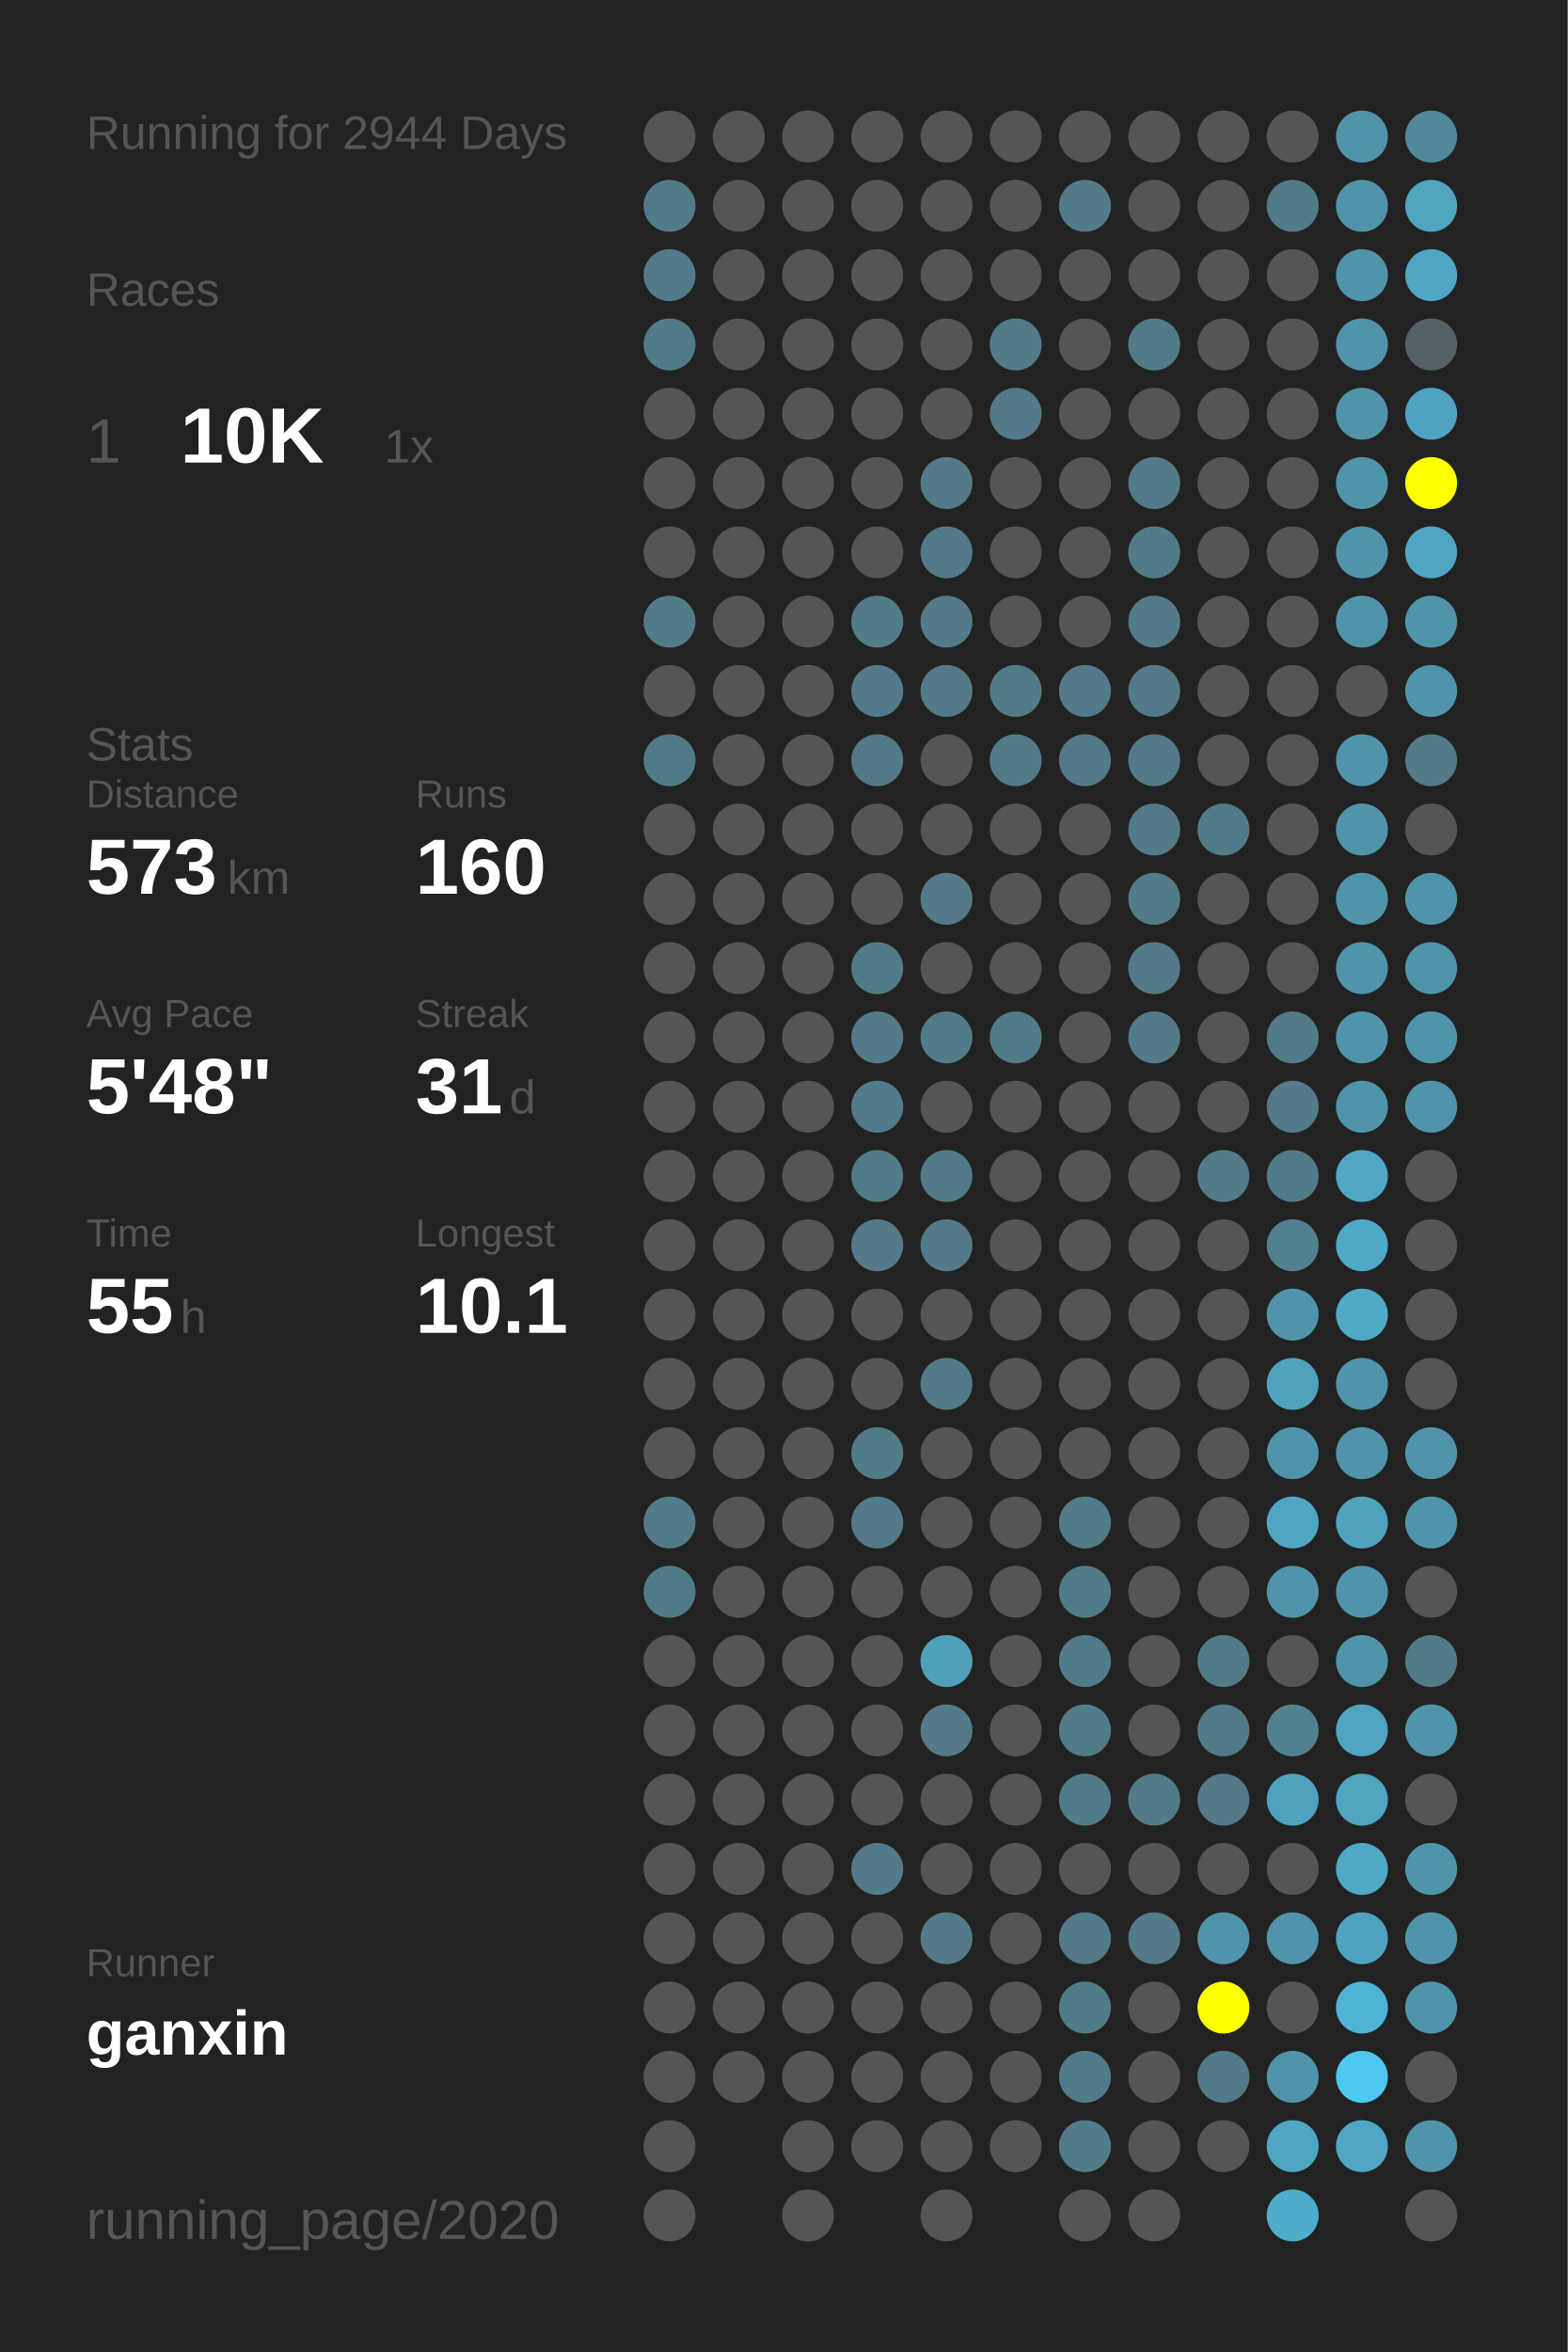
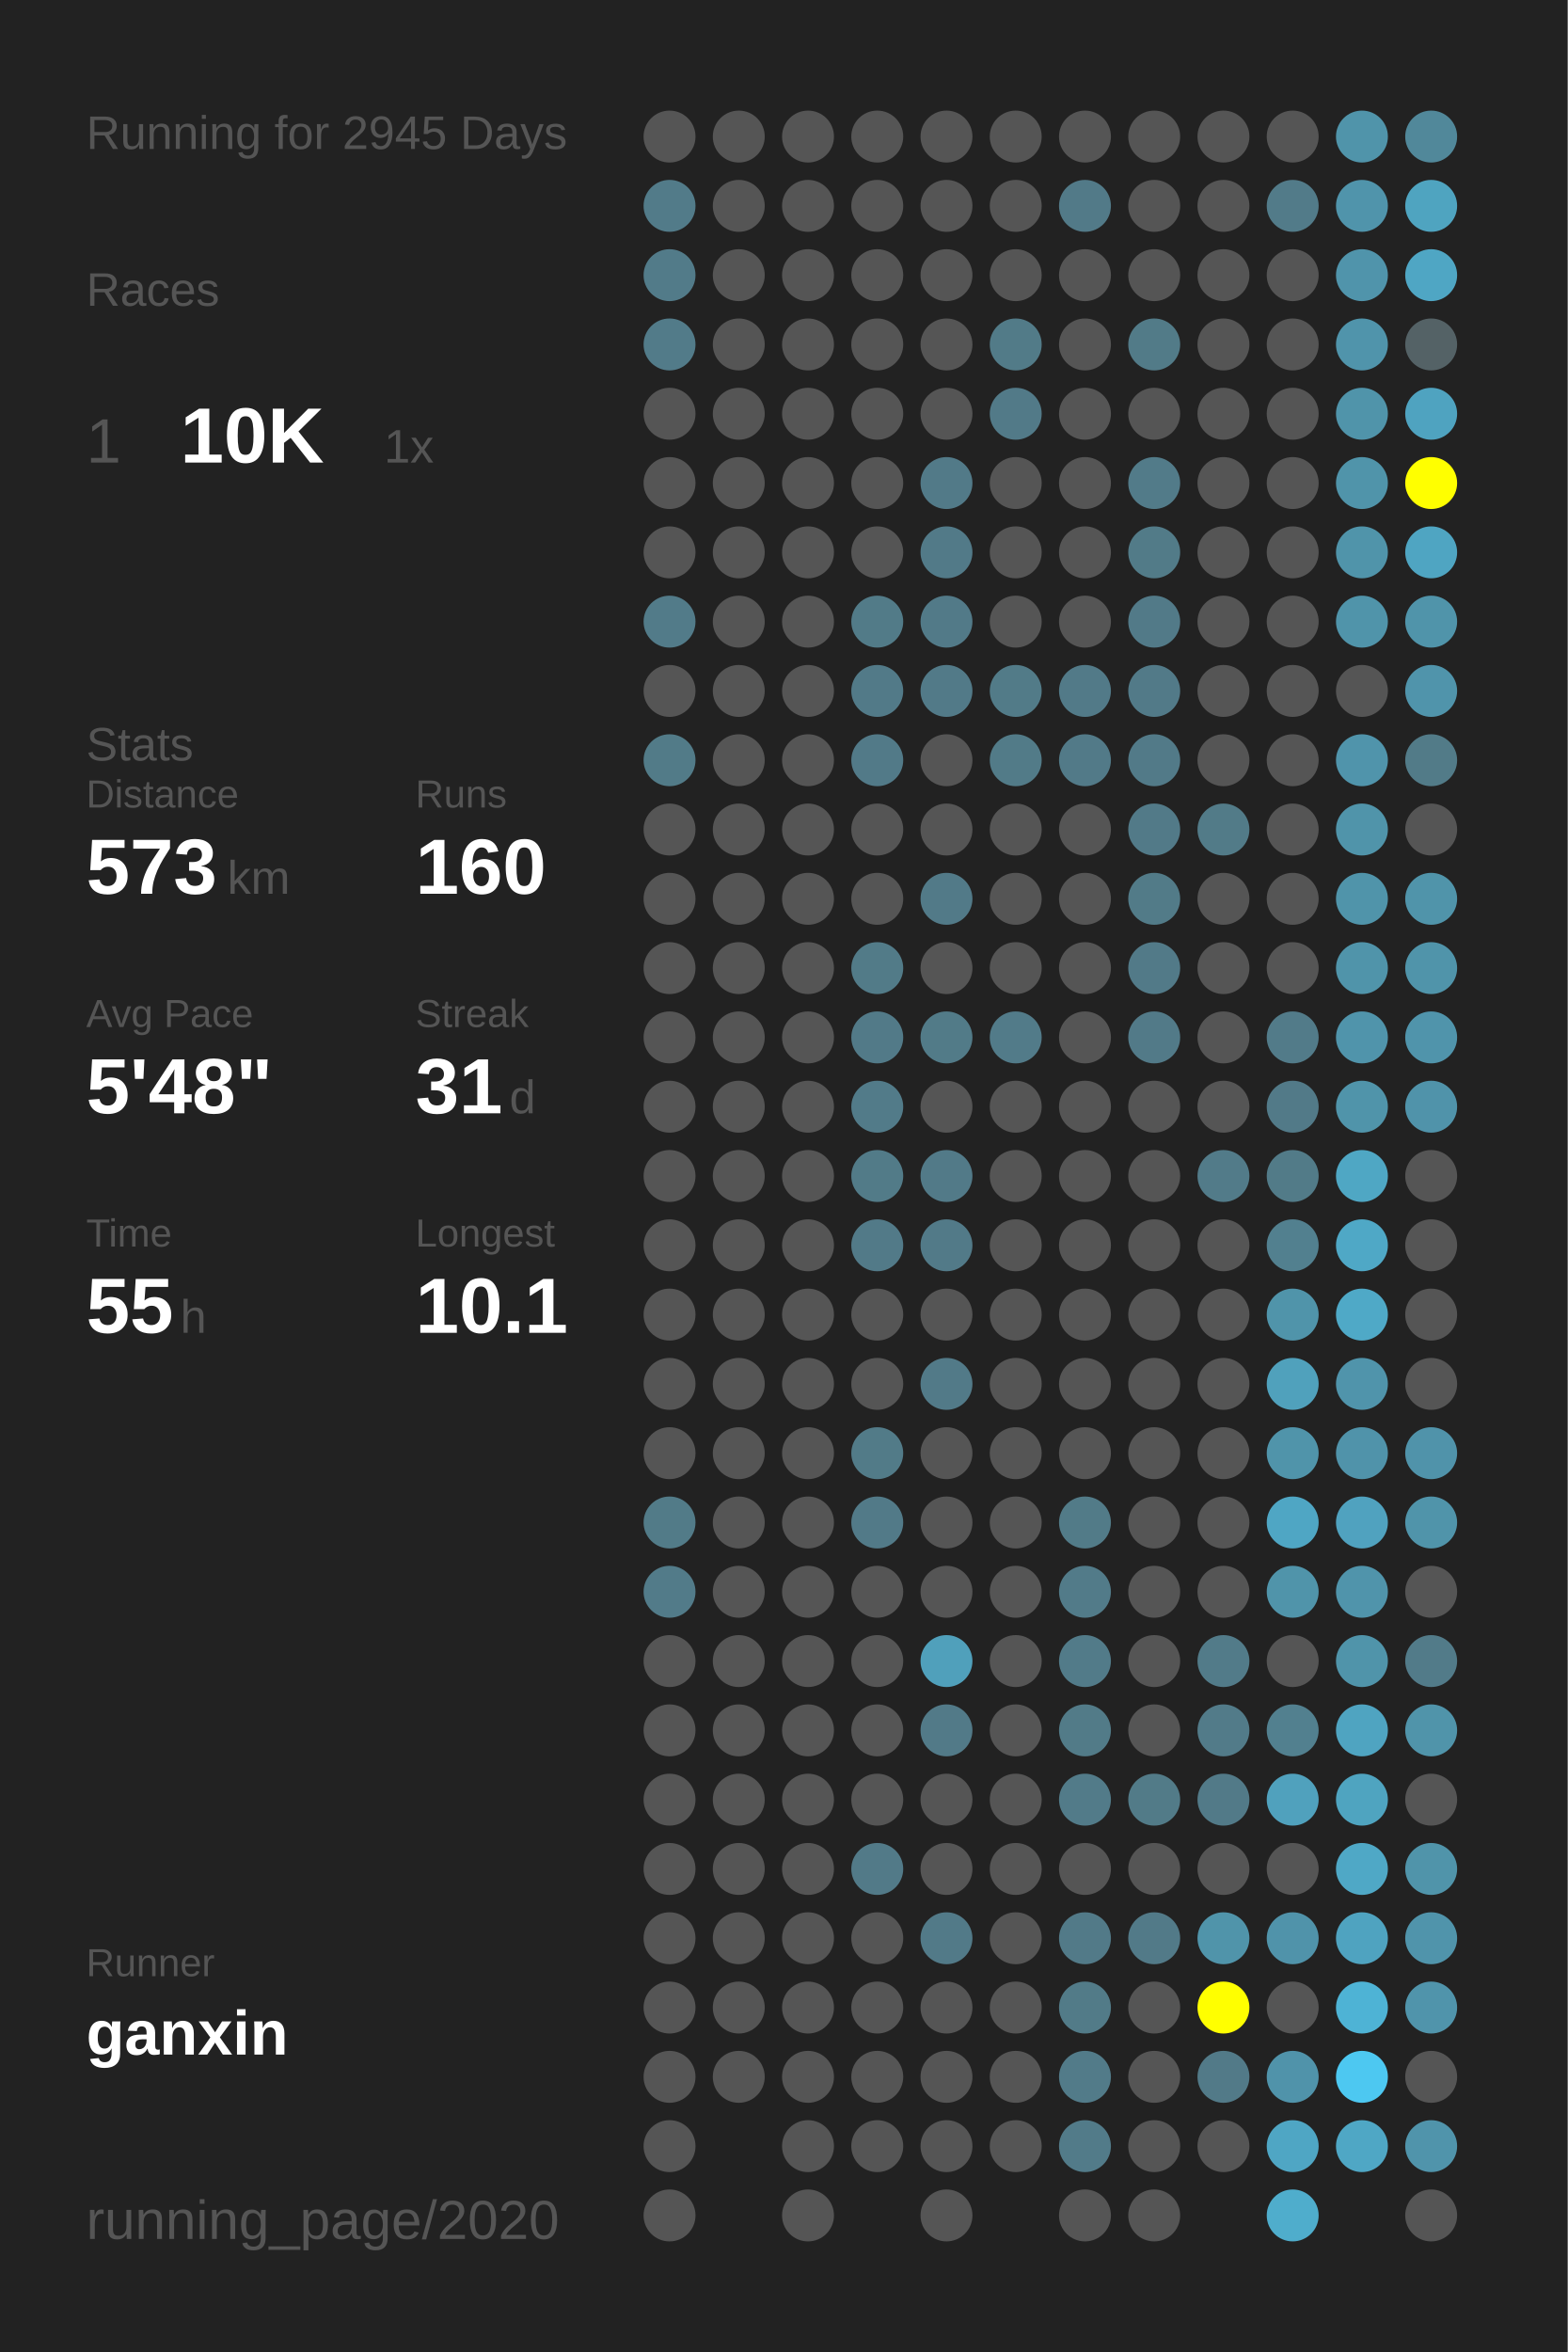
<svg xmlns="http://www.w3.org/2000/svg" baseProfile="full" height="300mm" version="1.1" viewBox="0,0,200,300" width="200mm">
  <defs />
  <rect fill="#222222" height="300" width="200" x="0" y="0" />
-   <text fill="#555555" style="font-size:6px; font-family:Arial;" x="11" y="19">Running for 2944 Days</text>
+   <text fill="#555555" style="font-size:6px; font-family:Arial;" x="11" y="19">Running for 2945 Days</text>
  <text fill="#555555" style="font-size:6px; font-family:Arial;" x="11" y="39">Races</text>
  <text fill="#555555" style="font-size:8px; font-family:Arial;" x="11" y="59">1</text>
  <text fill="#FFFFFF" style="font-size:10px; font-family:Arial; font-weight:bold;" x="23" y="59">10K</text>
  <text fill="#555555" style="font-size:6px; font-family:Arial;" x="49" y="59">1x</text>
  <text fill="#555555" style="font-size:6px; font-family:Arial;" x="11" y="97">Stats</text>
  <text fill="#555555" style="font-size:5px; font-family:Arial;" x="11" y="103">Distance</text>
  <text fill="#FFFFFF" style="font-size:10px; font-family:Arial; font-weight:bold;" x="11" y="114">573</text>
  <text fill="#555555" style="font-size:6px; font-family:Arial;" x="29" y="114">km</text>
  <text fill="#555555" style="font-size:5px; font-family:Arial;" x="53" y="103">Runs</text>
  <text fill="#FFFFFF" style="font-size:10px; font-family:Arial; font-weight:bold;" x="53" y="114">160</text>
  <text fill="#555555" style="font-size:5px; font-family:Arial;" x="11" y="131">Avg Pace</text>
  <text fill="#FFFFFF" style="font-size:10px; font-family:Arial; font-weight:bold;" x="11" y="142">5'48"</text>
  <text fill="#555555" style="font-size:5px; font-family:Arial;" x="53" y="131">Streak</text>
  <text fill="#FFFFFF" style="font-size:10px; font-family:Arial; font-weight:bold;" x="53" y="142">31</text>
  <text fill="#555555" style="font-size:6px; font-family:Arial;" x="65" y="142">d</text>
  <text fill="#555555" style="font-size:5px; font-family:Arial;" x="11" y="159">Time</text>
  <text fill="#FFFFFF" style="font-size:10px; font-family:Arial; font-weight:bold;" x="11" y="170">55</text>
  <text fill="#555555" style="font-size:6px; font-family:Arial;" x="23" y="170">h</text>
  <text fill="#555555" style="font-size:5px; font-family:Arial;" x="53" y="159">Longest</text>
  <text fill="#FFFFFF" style="font-size:10px; font-family:Arial; font-weight:bold;" x="53" y="170">10.1</text>
  <text fill="#555555" style="font-size:5px; font-family:Arial;" x="11" y="252.065">Runner</text>
  <text fill="#FFFFFF" style="font-size:8px; font-family:Arial; font-weight:bold;" x="11" y="262.065">ganxin</text>
  <text fill="#555555" style="font-size:7px; font-family:Arial;" x="11" y="285.581">running_page/2020</text>
  <circle cx="85.417" cy="17.419" fill="#555555" r="3.312" />
  <circle cx="85.417" cy="26.258" fill="#527b89" r="3.312" />
  <circle cx="85.417" cy="35.097" fill="#527b89" r="3.312" />
  <circle cx="85.417" cy="43.935" fill="#527b89" r="3.312" />
  <circle cx="85.417" cy="52.774" fill="#555555" r="3.312" />
  <circle cx="85.417" cy="61.613" fill="#555555" r="3.312" />
  <circle cx="85.417" cy="70.452" fill="#555555" r="3.312" />
  <circle cx="85.417" cy="79.29" fill="#527b89" r="3.312" />
  <circle cx="85.417" cy="88.129" fill="#555555" r="3.312" />
  <circle cx="85.417" cy="96.968" fill="#527b88" r="3.312" />
  <circle cx="85.417" cy="105.806" fill="#555555" r="3.312" />
  <circle cx="85.417" cy="114.645" fill="#555555" r="3.312" />
  <circle cx="85.417" cy="123.484" fill="#555555" r="3.312" />
  <circle cx="85.417" cy="132.323" fill="#555555" r="3.312" />
  <circle cx="85.417" cy="141.161" fill="#555555" r="3.312" />
  <circle cx="85.417" cy="150" fill="#555555" r="3.312" />
  <circle cx="85.417" cy="158.839" fill="#555555" r="3.312" />
  <circle cx="85.417" cy="167.677" fill="#555555" r="3.312" />
  <circle cx="85.417" cy="176.516" fill="#555555" r="3.312" />
  <circle cx="85.417" cy="185.355" fill="#555555" r="3.312" />
  <circle cx="85.417" cy="194.194" fill="#527b88" r="3.312" />
  <circle cx="85.417" cy="203.032" fill="#527b89" r="3.312" />
  <circle cx="85.417" cy="211.871" fill="#555555" r="3.312" />
  <circle cx="85.417" cy="220.71" fill="#555555" r="3.312" />
  <circle cx="85.417" cy="229.548" fill="#555555" r="3.312" />
  <circle cx="85.417" cy="238.387" fill="#555555" r="3.312" />
  <circle cx="85.417" cy="247.226" fill="#555555" r="3.312" />
  <circle cx="85.417" cy="256.065" fill="#555555" r="3.312" />
  <circle cx="85.417" cy="264.903" fill="#555555" r="3.312" />
  <circle cx="85.417" cy="273.742" fill="#555555" r="3.312" />
  <circle cx="85.417" cy="282.581" fill="#555555" r="3.312" />
  <circle cx="94.25" cy="17.419" fill="#555555" r="3.312" />
  <circle cx="94.25" cy="26.258" fill="#555555" r="3.312" />
  <circle cx="94.25" cy="35.097" fill="#555555" r="3.312" />
  <circle cx="94.25" cy="43.935" fill="#555555" r="3.312" />
  <circle cx="94.25" cy="52.774" fill="#555555" r="3.312" />
  <circle cx="94.25" cy="61.613" fill="#555555" r="3.312" />
  <circle cx="94.25" cy="70.452" fill="#555555" r="3.312" />
  <circle cx="94.25" cy="79.29" fill="#555555" r="3.312" />
  <circle cx="94.25" cy="88.129" fill="#555555" r="3.312" />
  <circle cx="94.25" cy="96.968" fill="#555555" r="3.312" />
  <circle cx="94.25" cy="105.806" fill="#555555" r="3.312" />
  <circle cx="94.25" cy="114.645" fill="#555555" r="3.312" />
  <circle cx="94.25" cy="123.484" fill="#555555" r="3.312" />
  <circle cx="94.25" cy="132.323" fill="#555555" r="3.312" />
  <circle cx="94.25" cy="141.161" fill="#555555" r="3.312" />
  <circle cx="94.25" cy="150" fill="#555555" r="3.312" />
  <circle cx="94.25" cy="158.839" fill="#555555" r="3.312" />
  <circle cx="94.25" cy="167.677" fill="#555555" r="3.312" />
  <circle cx="94.25" cy="176.516" fill="#555555" r="3.312" />
  <circle cx="94.25" cy="185.355" fill="#555555" r="3.312" />
  <circle cx="94.25" cy="194.194" fill="#555555" r="3.312" />
  <circle cx="94.25" cy="203.032" fill="#555555" r="3.312" />
  <circle cx="94.25" cy="211.871" fill="#555555" r="3.312" />
  <circle cx="94.25" cy="220.71" fill="#555555" r="3.312" />
  <circle cx="94.25" cy="229.548" fill="#555555" r="3.312" />
  <circle cx="94.25" cy="238.387" fill="#555555" r="3.312" />
  <circle cx="94.25" cy="247.226" fill="#555555" r="3.312" />
  <circle cx="94.25" cy="256.065" fill="#555555" r="3.312" />
  <circle cx="94.25" cy="264.903" fill="#555555" r="3.312" />
  <circle cx="103.083" cy="17.419" fill="#555555" r="3.312" />
  <circle cx="103.083" cy="26.258" fill="#555555" r="3.312" />
  <circle cx="103.083" cy="35.097" fill="#555555" r="3.312" />
  <circle cx="103.083" cy="43.935" fill="#555555" r="3.312" />
  <circle cx="103.083" cy="52.774" fill="#555555" r="3.312" />
  <circle cx="103.083" cy="61.613" fill="#555555" r="3.312" />
  <circle cx="103.083" cy="70.452" fill="#555555" r="3.312" />
  <circle cx="103.083" cy="79.29" fill="#555555" r="3.312" />
  <circle cx="103.083" cy="88.129" fill="#555555" r="3.312" />
  <circle cx="103.083" cy="96.968" fill="#555555" r="3.312" />
  <circle cx="103.083" cy="105.806" fill="#555555" r="3.312" />
  <circle cx="103.083" cy="114.645" fill="#555555" r="3.312" />
  <circle cx="103.083" cy="123.484" fill="#555555" r="3.312" />
  <circle cx="103.083" cy="132.323" fill="#555555" r="3.312" />
  <circle cx="103.083" cy="141.161" fill="#555555" r="3.312" />
  <circle cx="103.083" cy="150" fill="#555555" r="3.312" />
  <circle cx="103.083" cy="158.839" fill="#555555" r="3.312" />
  <circle cx="103.083" cy="167.677" fill="#555555" r="3.312" />
  <circle cx="103.083" cy="176.516" fill="#555555" r="3.312" />
  <circle cx="103.083" cy="185.355" fill="#555555" r="3.312" />
  <circle cx="103.083" cy="194.194" fill="#555555" r="3.312" />
  <circle cx="103.083" cy="203.032" fill="#555555" r="3.312" />
  <circle cx="103.083" cy="211.871" fill="#555555" r="3.312" />
  <circle cx="103.083" cy="220.71" fill="#555555" r="3.312" />
  <circle cx="103.083" cy="229.548" fill="#555555" r="3.312" />
  <circle cx="103.083" cy="238.387" fill="#555555" r="3.312" />
  <circle cx="103.083" cy="247.226" fill="#555555" r="3.312" />
  <circle cx="103.083" cy="256.065" fill="#555555" r="3.312" />
  <circle cx="103.083" cy="264.903" fill="#555555" r="3.312" />
  <circle cx="103.083" cy="273.742" fill="#555555" r="3.312" />
  <circle cx="103.083" cy="282.581" fill="#555555" r="3.312" />
  <circle cx="111.917" cy="17.419" fill="#555555" r="3.312" />
  <circle cx="111.917" cy="26.258" fill="#555555" r="3.312" />
  <circle cx="111.917" cy="35.097" fill="#555555" r="3.312" />
  <circle cx="111.917" cy="43.935" fill="#555555" r="3.312" />
  <circle cx="111.917" cy="52.774" fill="#555555" r="3.312" />
  <circle cx="111.917" cy="61.613" fill="#555555" r="3.312" />
  <circle cx="111.917" cy="70.452" fill="#555555" r="3.312" />
  <circle cx="111.917" cy="79.29" fill="#527b88" r="3.312" />
  <circle cx="111.917" cy="88.129" fill="#527a88" r="3.312" />
  <circle cx="111.917" cy="96.968" fill="#527a88" r="3.312" />
  <circle cx="111.917" cy="105.806" fill="#555555" r="3.312" />
  <circle cx="111.917" cy="114.645" fill="#555555" r="3.312" />
  <circle cx="111.917" cy="123.484" fill="#527b88" r="3.312" />
  <circle cx="111.917" cy="132.323" fill="#527a88" r="3.312" />
  <circle cx="111.917" cy="141.161" fill="#527b89" r="3.312" />
  <circle cx="111.917" cy="150" fill="#527b88" r="3.312" />
  <circle cx="111.917" cy="158.839" fill="#527a88" r="3.312" />
  <circle cx="111.917" cy="167.677" fill="#555555" r="3.312" />
  <circle cx="111.917" cy="176.516" fill="#555555" r="3.312" />
  <circle cx="111.917" cy="185.355" fill="#527b88" r="3.312" />
  <circle cx="111.917" cy="194.194" fill="#527a88" r="3.312" />
  <circle cx="111.917" cy="203.032" fill="#555555" r="3.312" />
  <circle cx="111.917" cy="211.871" fill="#555555" r="3.312" />
  <circle cx="111.917" cy="220.71" fill="#555555" r="3.312" />
  <circle cx="111.917" cy="229.548" fill="#555555" r="3.312" />
  <circle cx="111.917" cy="238.387" fill="#527a88" r="3.312" />
  <circle cx="111.917" cy="247.226" fill="#555555" r="3.312" />
  <circle cx="111.917" cy="256.065" fill="#555555" r="3.312" />
  <circle cx="111.917" cy="264.903" fill="#555555" r="3.312" />
  <circle cx="111.917" cy="273.742" fill="#555555" r="3.312" />
  <circle cx="120.75" cy="17.419" fill="#555555" r="3.312" />
  <circle cx="120.75" cy="26.258" fill="#555555" r="3.312" />
  <circle cx="120.75" cy="35.097" fill="#555555" r="3.312" />
  <circle cx="120.75" cy="43.935" fill="#555555" r="3.312" />
  <circle cx="120.75" cy="52.774" fill="#555555" r="3.312" />
  <circle cx="120.75" cy="61.613" fill="#527a88" r="3.312" />
  <circle cx="120.75" cy="70.452" fill="#527a88" r="3.312" />
  <circle cx="120.75" cy="79.29" fill="#527a88" r="3.312" />
  <circle cx="120.75" cy="88.129" fill="#527a88" r="3.312" />
  <circle cx="120.75" cy="96.968" fill="#555555" r="3.312" />
  <circle cx="120.75" cy="105.806" fill="#555555" r="3.312" />
  <circle cx="120.75" cy="114.645" fill="#527a88" r="3.312" />
  <circle cx="120.75" cy="123.484" fill="#555555" r="3.312" />
  <circle cx="120.75" cy="132.323" fill="#527b88" r="3.312" />
  <circle cx="120.75" cy="141.161" fill="#555555" r="3.312" />
  <circle cx="120.75" cy="150" fill="#527a88" r="3.312" />
  <circle cx="120.75" cy="158.839" fill="#527a88" r="3.312" />
  <circle cx="120.75" cy="167.677" fill="#555555" r="3.312" />
  <circle cx="120.75" cy="176.516" fill="#527a88" r="3.312" />
  <circle cx="120.75" cy="185.355" fill="#555555" r="3.312" />
  <circle cx="120.75" cy="194.194" fill="#555555" r="3.312" />
  <circle cx="120.75" cy="203.032" fill="#555555" r="3.312" />
  <circle cx="120.75" cy="211.871" fill="#50a0bb" r="3.312" />
  <circle cx="120.75" cy="220.71" fill="#527a88" r="3.312" />
  <circle cx="120.75" cy="229.548" fill="#555555" r="3.312" />
  <circle cx="120.75" cy="238.387" fill="#555555" r="3.312" />
  <circle cx="120.75" cy="247.226" fill="#527a88" r="3.312" />
  <circle cx="120.75" cy="256.065" fill="#555555" r="3.312" />
  <circle cx="120.75" cy="264.903" fill="#555555" r="3.312" />
  <circle cx="120.75" cy="273.742" fill="#555555" r="3.312" />
  <circle cx="120.75" cy="282.581" fill="#555555" r="3.312" />
  <circle cx="129.583" cy="17.419" fill="#555555" r="3.312" />
  <circle cx="129.583" cy="26.258" fill="#555555" r="3.312" />
  <circle cx="129.583" cy="35.097" fill="#555555" r="3.312" />
  <circle cx="129.583" cy="43.935" fill="#527b88" r="3.312" />
  <circle cx="129.583" cy="52.774" fill="#527a88" r="3.312" />
  <circle cx="129.583" cy="61.613" fill="#555555" r="3.312" />
  <circle cx="129.583" cy="70.452" fill="#555555" r="3.312" />
  <circle cx="129.583" cy="79.29" fill="#555555" r="3.312" />
  <circle cx="129.583" cy="88.129" fill="#527b88" r="3.312" />
  <circle cx="129.583" cy="96.968" fill="#527b88" r="3.312" />
  <circle cx="129.583" cy="105.806" fill="#555555" r="3.312" />
  <circle cx="129.583" cy="114.645" fill="#555555" r="3.312" />
  <circle cx="129.583" cy="123.484" fill="#555555" r="3.312" />
  <circle cx="129.583" cy="132.323" fill="#527b89" r="3.312" />
  <circle cx="129.583" cy="141.161" fill="#555555" r="3.312" />
  <circle cx="129.583" cy="150" fill="#555555" r="3.312" />
  <circle cx="129.583" cy="158.839" fill="#555555" r="3.312" />
  <circle cx="129.583" cy="167.677" fill="#555555" r="3.312" />
  <circle cx="129.583" cy="176.516" fill="#555555" r="3.312" />
  <circle cx="129.583" cy="185.355" fill="#555555" r="3.312" />
  <circle cx="129.583" cy="194.194" fill="#555555" r="3.312" />
  <circle cx="129.583" cy="203.032" fill="#555555" r="3.312" />
  <circle cx="129.583" cy="211.871" fill="#555555" r="3.312" />
  <circle cx="129.583" cy="220.71" fill="#555555" r="3.312" />
  <circle cx="129.583" cy="229.548" fill="#555555" r="3.312" />
  <circle cx="129.583" cy="238.387" fill="#555555" r="3.312" />
  <circle cx="129.583" cy="247.226" fill="#555555" r="3.312" />
  <circle cx="129.583" cy="256.065" fill="#555555" r="3.312" />
  <circle cx="129.583" cy="264.903" fill="#555555" r="3.312" />
  <circle cx="129.583" cy="273.742" fill="#555555" r="3.312" />
  <circle cx="138.417" cy="17.419" fill="#555555" r="3.312" />
  <circle cx="138.417" cy="26.258" fill="#527a88" r="3.312" />
  <circle cx="138.417" cy="35.097" fill="#555555" r="3.312" />
  <circle cx="138.417" cy="43.935" fill="#555555" r="3.312" />
  <circle cx="138.417" cy="52.774" fill="#555555" r="3.312" />
  <circle cx="138.417" cy="61.613" fill="#555555" r="3.312" />
  <circle cx="138.417" cy="70.452" fill="#555555" r="3.312" />
  <circle cx="138.417" cy="79.29" fill="#555555" r="3.312" />
  <circle cx="138.417" cy="88.129" fill="#527a88" r="3.312" />
  <circle cx="138.417" cy="96.968" fill="#527a88" r="3.312" />
  <circle cx="138.417" cy="105.806" fill="#555555" r="3.312" />
  <circle cx="138.417" cy="114.645" fill="#555555" r="3.312" />
  <circle cx="138.417" cy="123.484" fill="#555555" r="3.312" />
  <circle cx="138.417" cy="132.323" fill="#555555" r="3.312" />
  <circle cx="138.417" cy="141.161" fill="#555555" r="3.312" />
  <circle cx="138.417" cy="150" fill="#555555" r="3.312" />
  <circle cx="138.417" cy="158.839" fill="#555555" r="3.312" />
  <circle cx="138.417" cy="167.677" fill="#555555" r="3.312" />
  <circle cx="138.417" cy="176.516" fill="#555555" r="3.312" />
  <circle cx="138.417" cy="185.355" fill="#555555" r="3.312" />
  <circle cx="138.417" cy="194.194" fill="#527b88" r="3.312" />
  <circle cx="138.417" cy="203.032" fill="#527b89" r="3.312" />
  <circle cx="138.417" cy="211.871" fill="#527b89" r="3.312" />
  <circle cx="138.417" cy="220.71" fill="#527b88" r="3.312" />
  <circle cx="138.417" cy="229.548" fill="#527b89" r="3.312" />
  <circle cx="138.417" cy="238.387" fill="#555555" r="3.312" />
  <circle cx="138.417" cy="247.226" fill="#527a88" r="3.312" />
  <circle cx="138.417" cy="256.065" fill="#527b88" r="3.312" />
  <circle cx="138.417" cy="264.903" fill="#527b89" r="3.312" />
  <circle cx="138.417" cy="273.742" fill="#527b89" r="3.312" />
  <circle cx="138.417" cy="282.581" fill="#555555" r="3.312" />
  <circle cx="147.25" cy="17.419" fill="#555555" r="3.312" />
  <circle cx="147.25" cy="26.258" fill="#555555" r="3.312" />
  <circle cx="147.25" cy="35.097" fill="#555555" r="3.312" />
  <circle cx="147.25" cy="43.935" fill="#527b88" r="3.312" />
  <circle cx="147.25" cy="52.774" fill="#555555" r="3.312" />
  <circle cx="147.25" cy="61.613" fill="#527b89" r="3.312" />
  <circle cx="147.25" cy="70.452" fill="#527b88" r="3.312" />
  <circle cx="147.25" cy="79.29" fill="#527a88" r="3.312" />
  <circle cx="147.25" cy="88.129" fill="#527a88" r="3.312" />
  <circle cx="147.25" cy="96.968" fill="#527a88" r="3.312" />
  <circle cx="147.25" cy="105.806" fill="#527a88" r="3.312" />
  <circle cx="147.25" cy="114.645" fill="#527b88" r="3.312" />
  <circle cx="147.25" cy="123.484" fill="#527a88" r="3.312" />
  <circle cx="147.25" cy="132.323" fill="#527a88" r="3.312" />
  <circle cx="147.25" cy="141.161" fill="#555555" r="3.312" />
  <circle cx="147.25" cy="150" fill="#555555" r="3.312" />
  <circle cx="147.25" cy="158.839" fill="#555555" r="3.312" />
  <circle cx="147.25" cy="167.677" fill="#555555" r="3.312" />
  <circle cx="147.25" cy="176.516" fill="#555555" r="3.312" />
  <circle cx="147.25" cy="185.355" fill="#555555" r="3.312" />
  <circle cx="147.25" cy="194.194" fill="#555555" r="3.312" />
  <circle cx="147.25" cy="203.032" fill="#555555" r="3.312" />
  <circle cx="147.25" cy="211.871" fill="#555555" r="3.312" />
  <circle cx="147.25" cy="220.71" fill="#555555" r="3.312" />
  <circle cx="147.25" cy="229.548" fill="#527b88" r="3.312" />
  <circle cx="147.25" cy="238.387" fill="#555555" r="3.312" />
  <circle cx="147.25" cy="247.226" fill="#527a88" r="3.312" />
  <circle cx="147.25" cy="256.065" fill="#555555" r="3.312" />
  <circle cx="147.25" cy="264.903" fill="#555555" r="3.312" />
  <circle cx="147.25" cy="273.742" fill="#555555" r="3.312" />
  <circle cx="147.25" cy="282.581" fill="#555555" r="3.312" />
  <circle cx="156.083" cy="17.419" fill="#555555" r="3.312" />
  <circle cx="156.083" cy="26.258" fill="#555555" r="3.312" />
  <circle cx="156.083" cy="35.097" fill="#555555" r="3.312" />
  <circle cx="156.083" cy="43.935" fill="#555555" r="3.312" />
  <circle cx="156.083" cy="52.774" fill="#555555" r="3.312" />
  <circle cx="156.083" cy="61.613" fill="#555555" r="3.312" />
  <circle cx="156.083" cy="70.452" fill="#555555" r="3.312" />
  <circle cx="156.083" cy="79.29" fill="#555555" r="3.312" />
  <circle cx="156.083" cy="88.129" fill="#555555" r="3.312" />
  <circle cx="156.083" cy="96.968" fill="#555555" r="3.312" />
  <circle cx="156.083" cy="105.806" fill="#527b88" r="3.312" />
  <circle cx="156.083" cy="114.645" fill="#555555" r="3.312" />
  <circle cx="156.083" cy="123.484" fill="#555555" r="3.312" />
  <circle cx="156.083" cy="132.323" fill="#555555" r="3.312" />
  <circle cx="156.083" cy="141.161" fill="#555555" r="3.312" />
  <circle cx="156.083" cy="150" fill="#527b89" r="3.312" />
  <circle cx="156.083" cy="158.839" fill="#555555" r="3.312" />
  <circle cx="156.083" cy="167.677" fill="#555555" r="3.312" />
  <circle cx="156.083" cy="176.516" fill="#555555" r="3.312" />
  <circle cx="156.083" cy="185.355" fill="#555555" r="3.312" />
  <circle cx="156.083" cy="194.194" fill="#555555" r="3.312" />
  <circle cx="156.083" cy="203.032" fill="#555555" r="3.312" />
  <circle cx="156.083" cy="211.871" fill="#527b89" r="3.312" />
  <circle cx="156.083" cy="220.71" fill="#527b89" r="3.312" />
  <circle cx="156.083" cy="229.548" fill="#527a88" r="3.312" />
  <circle cx="156.083" cy="238.387" fill="#555555" r="3.312" />
  <circle cx="156.083" cy="247.226" fill="#5094aa" r="3.312" />
  <circle cx="156.083" cy="256.065" fill="#FFFF00" r="3.312" />
  <circle cx="156.083" cy="264.903" fill="#527a88" r="3.312" />
  <circle cx="156.083" cy="273.742" fill="#555555" r="3.312" />
  <circle cx="164.917" cy="17.419" fill="#555555" r="3.312" />
  <circle cx="164.917" cy="26.258" fill="#527b89" r="3.312" />
  <circle cx="164.917" cy="35.097" fill="#555555" r="3.312" />
  <circle cx="164.917" cy="43.935" fill="#555555" r="3.312" />
  <circle cx="164.917" cy="52.774" fill="#555555" r="3.312" />
  <circle cx="164.917" cy="61.613" fill="#555555" r="3.312" />
  <circle cx="164.917" cy="70.452" fill="#555555" r="3.312" />
  <circle cx="164.917" cy="79.29" fill="#555555" r="3.312" />
  <circle cx="164.917" cy="88.129" fill="#555555" r="3.312" />
  <circle cx="164.917" cy="96.968" fill="#555555" r="3.312" />
  <circle cx="164.917" cy="105.806" fill="#555555" r="3.312" />
  <circle cx="164.917" cy="114.645" fill="#555555" r="3.312" />
  <circle cx="164.917" cy="123.484" fill="#555555" r="3.312" />
  <circle cx="164.917" cy="132.323" fill="#527b89" r="3.312" />
  <circle cx="164.917" cy="141.161" fill="#527a88" r="3.312" />
  <circle cx="164.917" cy="150" fill="#527b88" r="3.312" />
  <circle cx="164.917" cy="158.839" fill="#52808f" r="3.312" />
  <circle cx="164.917" cy="167.677" fill="#5094aa" r="3.312" />
  <circle cx="164.917" cy="176.516" fill="#50a1bc" r="3.312" />
  <circle cx="164.917" cy="185.355" fill="#5094aa" r="3.312" />
  <circle cx="164.917" cy="194.194" fill="#4fa6c4" r="3.312" />
  <circle cx="164.917" cy="203.032" fill="#5094aa" r="3.312" />
  <circle cx="164.917" cy="211.871" fill="#555555" r="3.312" />
  <circle cx="164.917" cy="220.71" fill="#52808f" r="3.312" />
  <circle cx="164.917" cy="229.548" fill="#50a1bd" r="3.312" />
  <circle cx="164.917" cy="238.387" fill="#555555" r="3.312" />
  <circle cx="164.917" cy="247.226" fill="#5093aa" r="3.312" />
  <circle cx="164.917" cy="256.065" fill="#555555" r="3.312" />
  <circle cx="164.917" cy="264.903" fill="#5093aa" r="3.312" />
  <circle cx="164.917" cy="273.742" fill="#4fa6c4" r="3.312" />
  <circle cx="164.917" cy="282.581" fill="#4fadcc" r="3.312" />
  <circle cx="173.75" cy="17.419" fill="#5094aa" r="3.312" />
  <circle cx="173.75" cy="26.258" fill="#5094ab" r="3.312" />
  <circle cx="173.75" cy="35.097" fill="#5094ab" r="3.312" />
  <circle cx="173.75" cy="43.935" fill="#5094ab" r="3.312" />
  <circle cx="173.75" cy="52.774" fill="#5094aa" r="3.312" />
  <circle cx="173.75" cy="61.613" fill="#5094aa" r="3.312" />
  <circle cx="173.75" cy="70.452" fill="#5094aa" r="3.312" />
  <circle cx="173.75" cy="79.29" fill="#5094aa" r="3.312" />
  <circle cx="173.75" cy="88.129" fill="#555555" r="3.312" />
  <circle cx="173.75" cy="96.968" fill="#5094ab" r="3.312" />
  <circle cx="173.75" cy="105.806" fill="#5094aa" r="3.312" />
  <circle cx="173.75" cy="114.645" fill="#5094aa" r="3.312" />
  <circle cx="173.75" cy="123.484" fill="#5094aa" r="3.312" />
  <circle cx="173.75" cy="132.323" fill="#5094ab" r="3.312" />
  <circle cx="173.75" cy="141.161" fill="#5094aa" r="3.312" />
  <circle cx="173.75" cy="150" fill="#4fa7c4" r="3.312" />
  <circle cx="173.75" cy="158.839" fill="#4fa8c6" r="3.312" />
  <circle cx="173.75" cy="167.677" fill="#4fa9c7" r="3.312" />
  <circle cx="173.75" cy="176.516" fill="#5094ab" r="3.312" />
  <circle cx="173.75" cy="185.355" fill="#5093aa" r="3.312" />
  <circle cx="173.75" cy="194.194" fill="#50a2bf" r="3.312" />
  <circle cx="173.75" cy="203.032" fill="#5094ab" r="3.312" />
  <circle cx="173.75" cy="211.871" fill="#5094aa" r="3.312" />
  <circle cx="173.75" cy="220.71" fill="#4fa4c1" r="3.312" />
  <circle cx="173.75" cy="229.548" fill="#4fa4c0" r="3.312" />
  <circle cx="173.75" cy="238.387" fill="#4fa8c6" r="3.312" />
  <circle cx="173.75" cy="247.226" fill="#4fa3c0" r="3.312" />
  <circle cx="173.75" cy="256.065" fill="#4eb3d5" r="3.312" />
  <circle cx="173.75" cy="264.903" fill="#4dc8f1" r="3.312" />
  <circle cx="173.75" cy="273.742" fill="#4fa7c5" r="3.312" />
  <circle cx="182.583" cy="17.419" fill="#51889a" r="3.312" />
  <circle cx="182.583" cy="26.258" fill="#4fa4c0" r="3.312" />
  <circle cx="182.583" cy="35.097" fill="#4fa6c4" r="3.312" />
  <circle cx="182.583" cy="43.935" fill="#546266" r="3.312" />
  <circle cx="182.583" cy="52.774" fill="#4fa3c0" r="3.312" />
  <circle cx="182.583" cy="61.613" fill="#FFFF00" r="3.312" />
  <circle cx="182.583" cy="70.452" fill="#4fa5c2" r="3.312" />
  <circle cx="182.583" cy="79.29" fill="#5094aa" r="3.312" />
  <circle cx="182.583" cy="88.129" fill="#5094ab" r="3.312" />
  <circle cx="182.583" cy="96.968" fill="#527b88" r="3.312" />
  <circle cx="182.583" cy="105.806" fill="#555555" r="3.312" />
  <circle cx="182.583" cy="114.645" fill="#5094aa" r="3.312" />
  <circle cx="182.583" cy="123.484" fill="#5094aa" r="3.312" />
  <circle cx="182.583" cy="132.323" fill="#5094ab" r="3.312" />
  <circle cx="182.583" cy="141.161" fill="#5093aa" r="3.312" />
  <circle cx="182.583" cy="150" fill="#555555" r="3.312" />
  <circle cx="182.583" cy="158.839" fill="#555555" r="3.312" />
  <circle cx="182.583" cy="167.677" fill="#555555" r="3.312" />
  <circle cx="182.583" cy="176.516" fill="#555555" r="3.312" />
  <circle cx="182.583" cy="185.355" fill="#5093aa" r="3.312" />
  <circle cx="182.583" cy="194.194" fill="#5094aa" r="3.312" />
  <circle cx="182.583" cy="203.032" fill="#555555" r="3.312" />
  <circle cx="182.583" cy="211.871" fill="#527b89" r="3.312" />
  <circle cx="182.583" cy="220.71" fill="#5094aa" r="3.312" />
  <circle cx="182.583" cy="229.548" fill="#555555" r="3.312" />
  <circle cx="182.583" cy="238.387" fill="#5094aa" r="3.312" />
  <circle cx="182.583" cy="247.226" fill="#5094ab" r="3.312" />
  <circle cx="182.583" cy="256.065" fill="#5094ab" r="3.312" />
  <circle cx="182.583" cy="264.903" fill="#555555" r="3.312" />
  <circle cx="182.583" cy="273.742" fill="#5094ab" r="3.312" />
  <circle cx="182.583" cy="282.581" fill="#555555" r="3.312" />
</svg>
